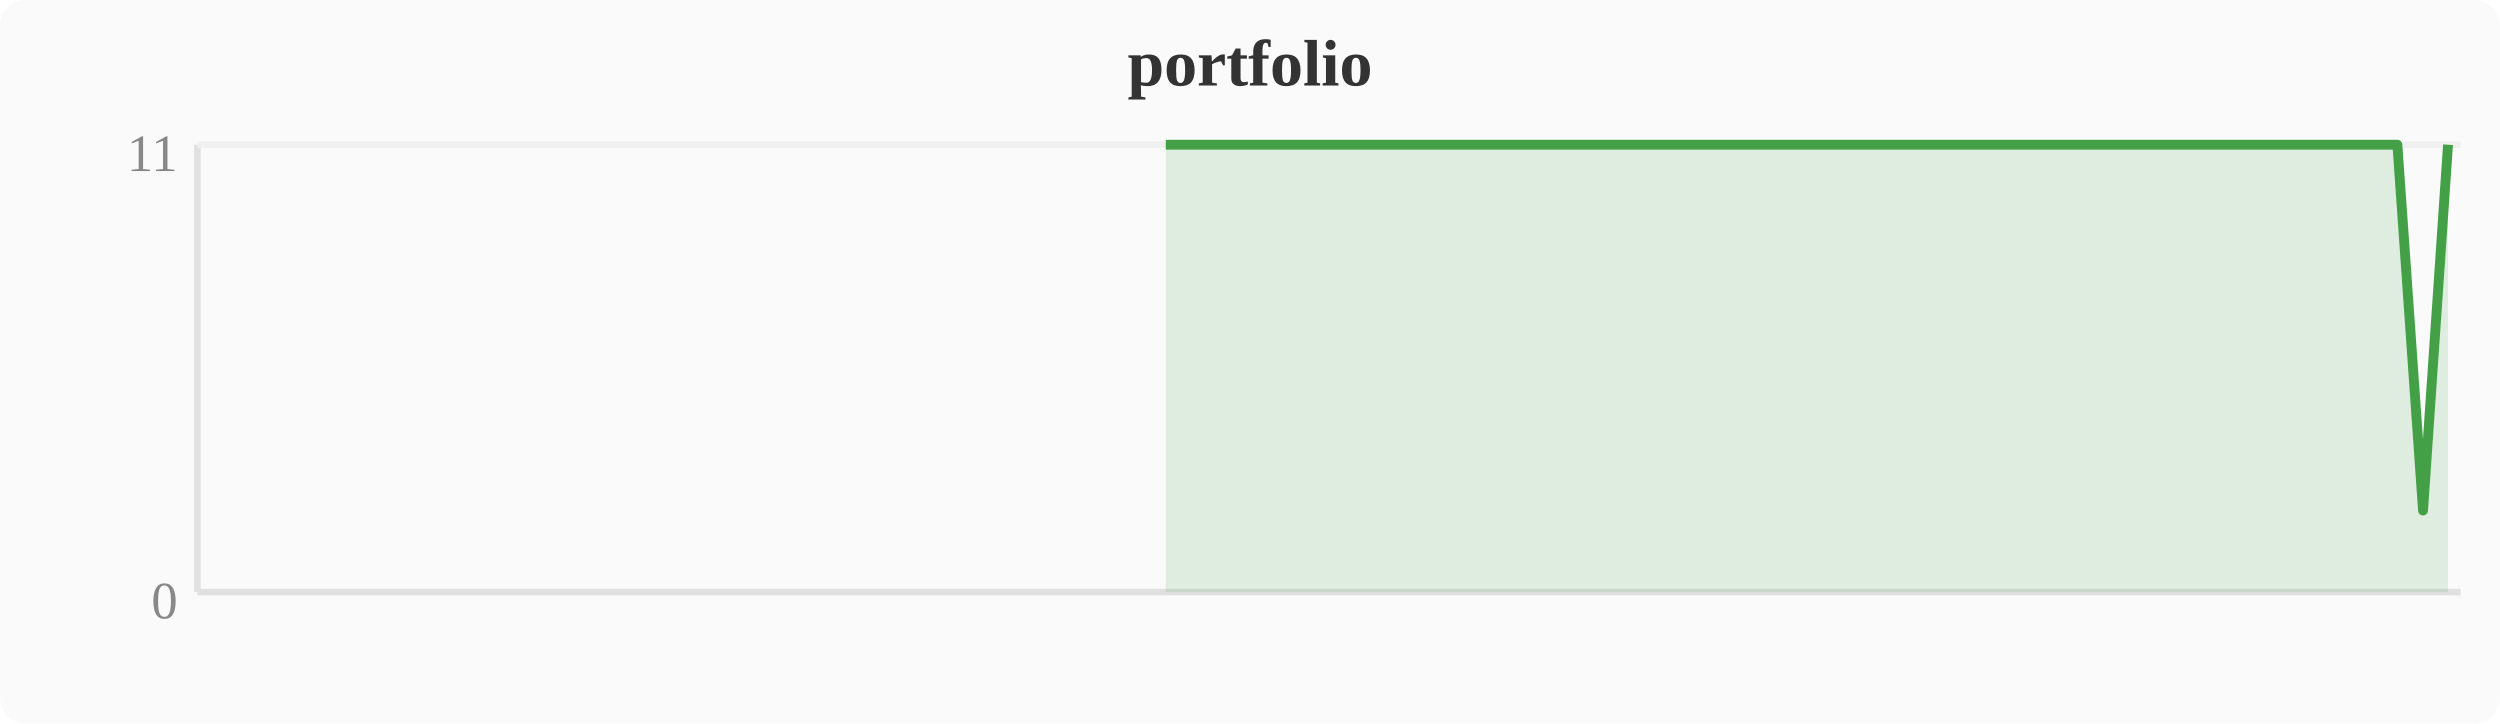
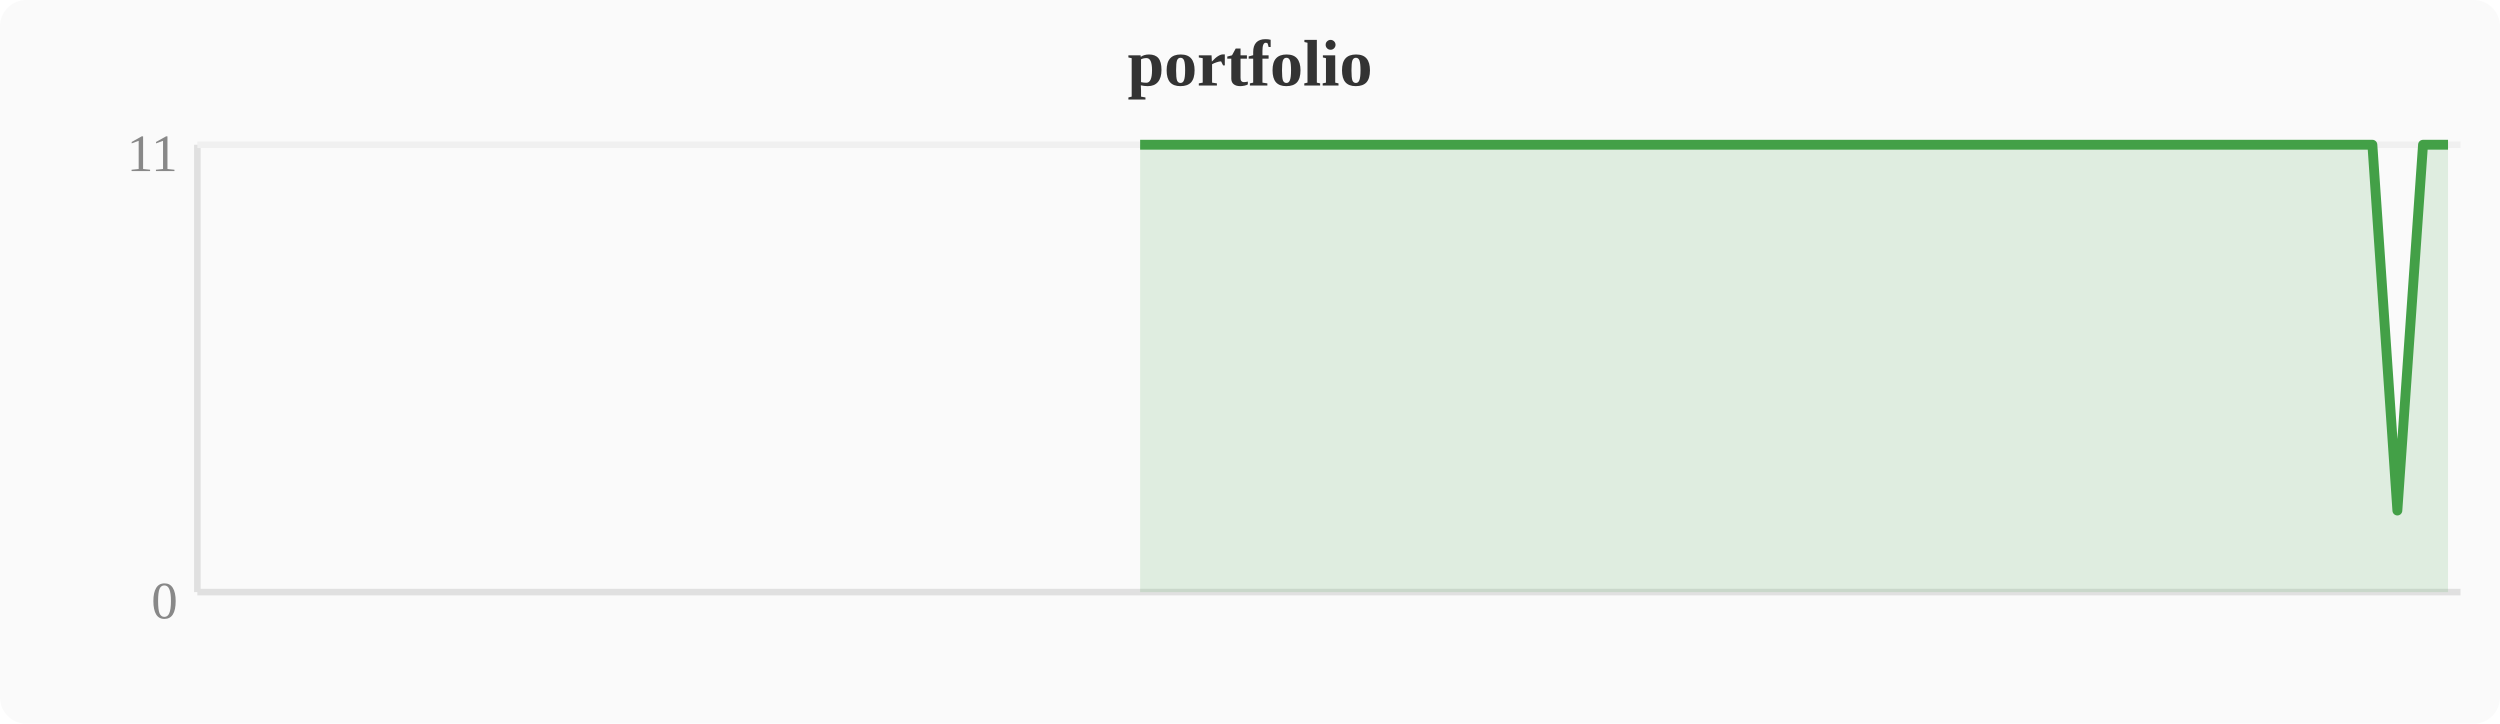
<svg xmlns="http://www.w3.org/2000/svg" width="380" height="110" viewBox="0 0 380 110">
  <rect width="380" height="110" fill="#fafafa" rx="4" />
  <text x="190" y="13" text-anchor="middle" font-size="10" font-weight="bold" fill="#333">portfolio</text>
  <line x1="30" y1="22" x2="30" y2="90" stroke="#e0e0e0" stroke-width="1" />
  <line x1="30" y1="90" x2="374" y2="90" stroke="#e0e0e0" stroke-width="1" />
  <line x1="30" y1="22" x2="374" y2="22" stroke="#f0f0f0" stroke-width="1" />
  <text x="27" y="94" text-anchor="end" font-size="8" fill="#888">0</text>
  <text x="27" y="26" text-anchor="end" font-size="8" fill="#888">11</text>
-   <polygon points="177.2,22.0 181.0,22.0 184.8,22.0 188.6,22.0 192.4,22.0 196.3,22.0 200.1,22.0 203.9,22.0 207.7,22.0 211.6,22.0 215.4,22.0 219.2,22.0 223.0,22.0 226.8,22.0 230.7,22.0 234.5,22.0 238.3,22.0 242.1,22.0 246.0,22.0 249.8,22.0 253.6,22.0 257.4,22.0 261.2,22.0 265.1,22.0 268.9,22.0 272.7,22.0 276.5,22.0 280.4,22.0 284.2,22.0 288.0,22.0 291.8,22.0 295.6,22.0 299.5,22.0 303.3,22.0 307.1,22.0 310.9,22.0 314.8,22.0 318.6,22.0 322.4,22.0 326.2,22.0 330.0,22.0 333.9,22.0 337.7,22.0 341.5,22.0 345.3,22.0 349.2,22.0 353.0,22.0 356.8,22.0 360.6,22.0 364.4,22.0 368.3,77.6 372.1,22.0 372.1,90 177.2,90" fill="#43a047" opacity="0.15" />
-   <polyline points="177.2,22.0 181.0,22.0 184.8,22.0 188.6,22.0 192.4,22.0 196.3,22.0 200.1,22.0 203.9,22.0 207.7,22.0 211.6,22.0 215.4,22.0 219.2,22.0 223.0,22.0 226.8,22.0 230.7,22.0 234.5,22.0 238.3,22.0 242.1,22.0 246.0,22.0 249.8,22.0 253.6,22.0 257.4,22.0 261.2,22.0 265.1,22.0 268.9,22.0 272.7,22.0 276.5,22.0 280.4,22.0 284.2,22.0 288.0,22.0 291.8,22.0 295.6,22.0 299.5,22.0 303.3,22.0 307.1,22.0 310.9,22.0 314.8,22.0 318.6,22.0 322.4,22.0 326.2,22.0 330.0,22.0 333.9,22.0 337.7,22.0 341.5,22.0 345.3,22.0 349.2,22.0 353.0,22.0 356.8,22.0 360.6,22.0 364.4,22.0 368.3,77.6 372.1,22.0" fill="none" stroke="#43a047" stroke-width="1.5" stroke-linejoin="round" />
+   <polygon points="173.3,22.0 177.2,22.0 181.0,22.0 184.8,22.0 188.6,22.0 192.4,22.0 196.3,22.0 200.1,22.0 203.9,22.0 207.7,22.0 211.6,22.0 215.4,22.0 219.2,22.0 223.0,22.0 226.8,22.0 230.7,22.0 234.5,22.0 238.3,22.0 242.1,22.0 246.0,22.0 249.8,22.0 253.6,22.0 257.4,22.0 261.2,22.0 265.1,22.0 268.9,22.0 272.7,22.0 276.5,22.0 280.4,22.0 284.2,22.0 288.0,22.0 291.8,22.0 295.6,22.0 299.5,22.0 303.3,22.0 307.1,22.0 310.9,22.0 314.8,22.0 318.6,22.0 322.4,22.0 326.2,22.0 330.0,22.0 333.9,22.0 337.7,22.0 341.5,22.0 345.3,22.0 349.2,22.0 353.0,22.0 356.8,22.0 360.6,22.0 364.4,77.6 368.3,22.0 372.1,22.0 372.1,90 173.3,90" fill="#43a047" opacity="0.15" />
+   <polyline points="173.3,22.0 177.2,22.0 181.0,22.0 184.8,22.0 188.6,22.0 192.4,22.0 196.3,22.0 200.1,22.0 203.9,22.0 207.7,22.0 211.6,22.0 215.4,22.0 219.2,22.0 223.0,22.0 226.8,22.0 230.7,22.0 234.5,22.0 238.3,22.0 242.1,22.0 246.0,22.0 249.8,22.0 253.6,22.0 257.4,22.0 261.2,22.0 265.1,22.0 268.9,22.0 272.7,22.0 276.5,22.0 280.4,22.0 284.2,22.0 288.0,22.0 291.8,22.0 295.6,22.0 299.5,22.0 303.3,22.0 307.1,22.0 310.9,22.0 314.8,22.0 318.6,22.0 322.4,22.0 326.2,22.0 330.0,22.0 333.9,22.0 337.7,22.0 341.5,22.0 345.3,22.0 349.2,22.0 353.0,22.0 356.8,22.0 360.6,22.0 364.4,77.6 368.3,22.0 372.1,22.0" fill="none" stroke="#43a047" stroke-width="1.5" stroke-linejoin="round" />
</svg>
